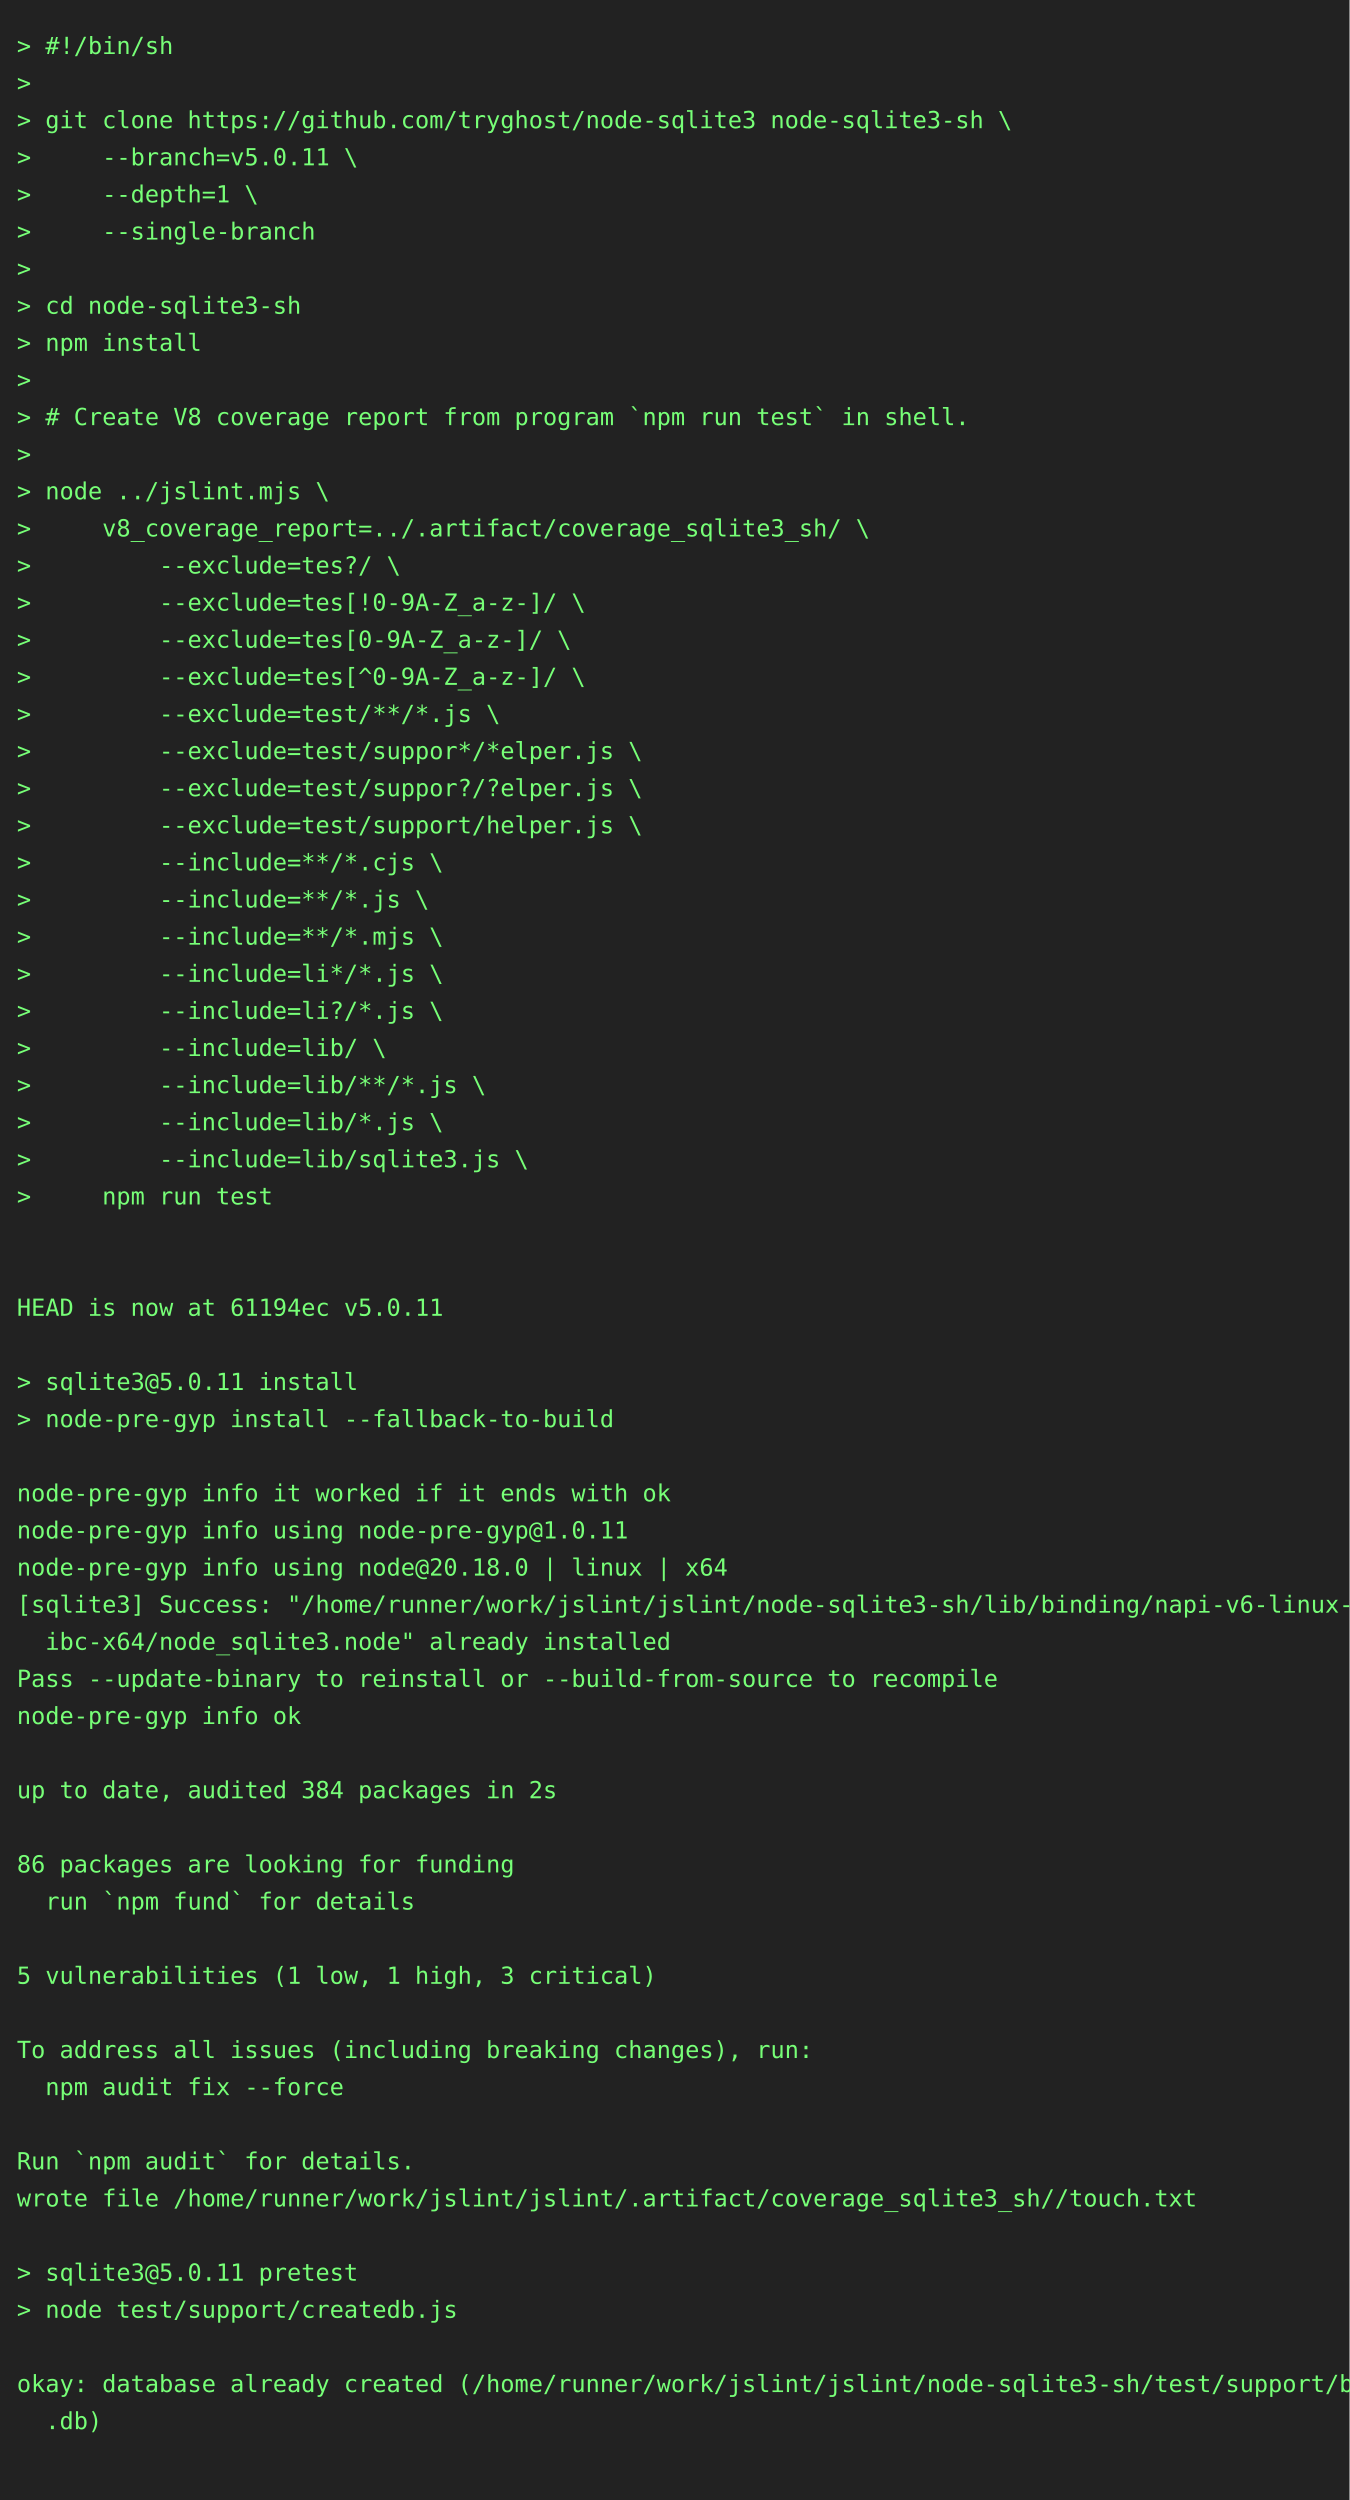
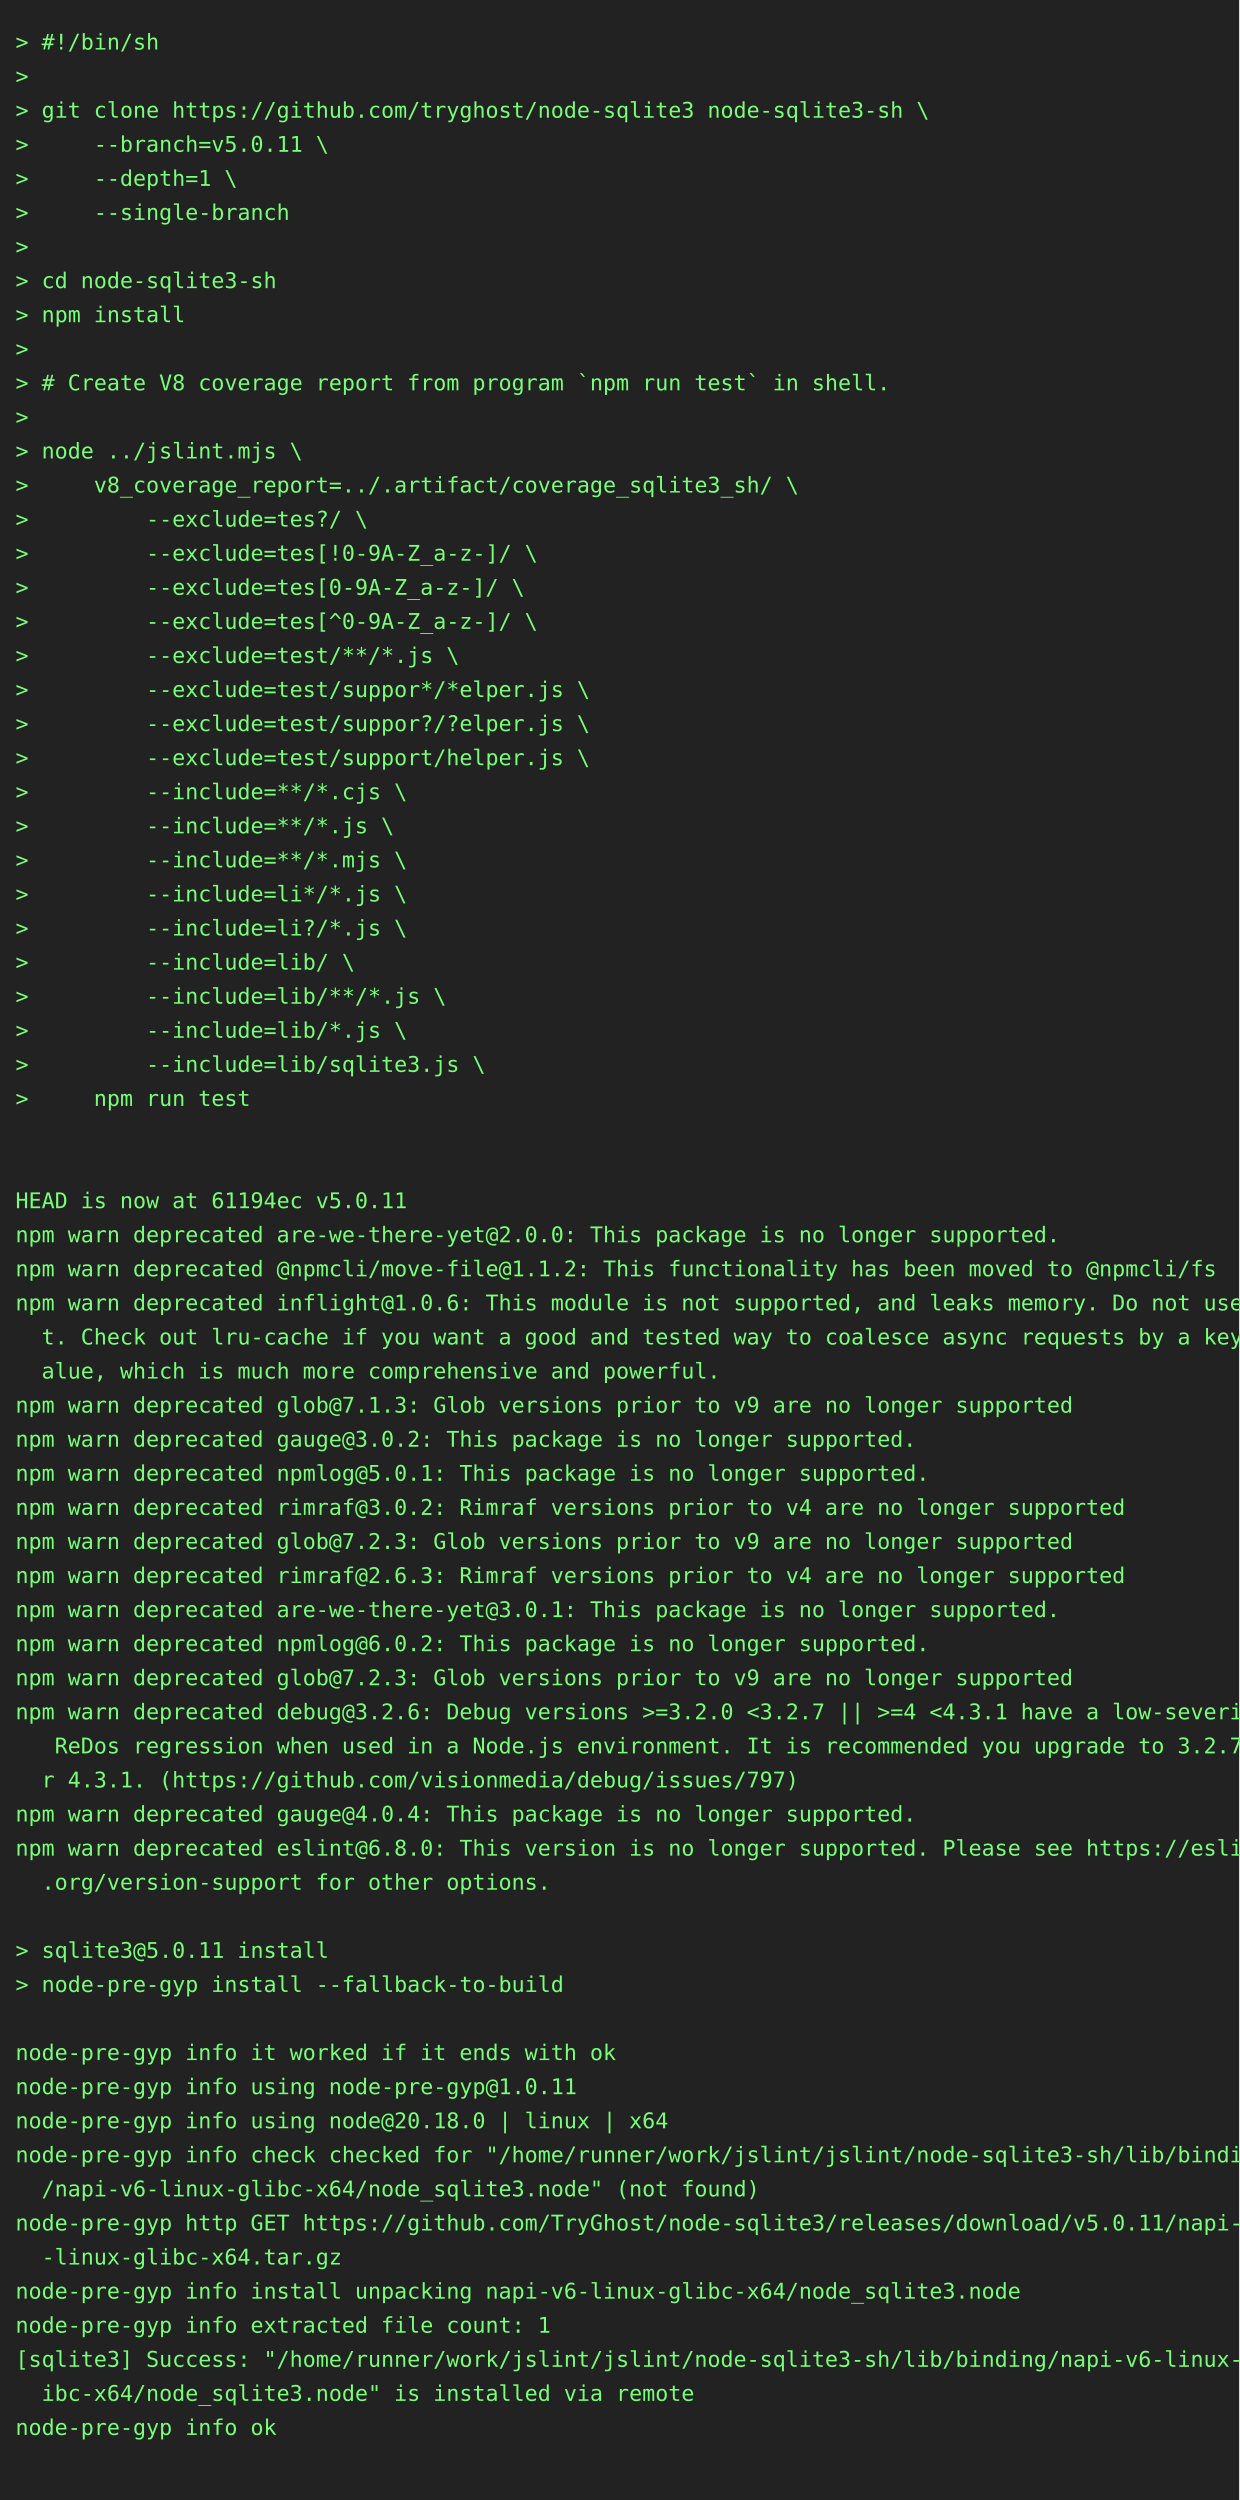
- <svg xmlns="http://www.w3.org/2000/svg" height="1482" width="800">
-   <rect height="1482" fill="#222" width="800" />
+ <svg xmlns="http://www.w3.org/2000/svg" height="1614" width="800">
+   <rect height="1614" fill="#222" width="800" />
  <text fill="#7f7" font-family="consolas, menlo, monospace" font-size="14" xml:space="preserve">
    <tspan lengthAdjust="spacingAndGlyphs" textLength="768" x="10" y="32">&gt; #!/bin/sh                                                                                      </tspan>
    <tspan lengthAdjust="spacingAndGlyphs" textLength="768" x="10" y="54">&gt;                                                                                                </tspan>
    <tspan lengthAdjust="spacingAndGlyphs" textLength="768" x="10" y="76">&gt; git clone https://github.com/tryghost/node-sqlite3 node-sqlite3-sh \                           </tspan>
    <tspan lengthAdjust="spacingAndGlyphs" textLength="768" x="10" y="98">&gt;     --branch=v5.0.11 \                                                                         </tspan>
    <tspan lengthAdjust="spacingAndGlyphs" textLength="768" x="10" y="120">&gt;     --depth=1 \                                                                                </tspan>
    <tspan lengthAdjust="spacingAndGlyphs" textLength="768" x="10" y="142">&gt;     --single-branch                                                                            </tspan>
    <tspan lengthAdjust="spacingAndGlyphs" textLength="768" x="10" y="164">&gt;                                                                                                </tspan>
    <tspan lengthAdjust="spacingAndGlyphs" textLength="768" x="10" y="186">&gt; cd node-sqlite3-sh                                                                             </tspan>
    <tspan lengthAdjust="spacingAndGlyphs" textLength="768" x="10" y="208">&gt; npm install                                                                                    </tspan>
    <tspan lengthAdjust="spacingAndGlyphs" textLength="768" x="10" y="230">&gt;                                                                                                </tspan>
    <tspan lengthAdjust="spacingAndGlyphs" textLength="768" x="10" y="252">&gt; # Create V8 coverage report from program `npm run test` in shell.                              </tspan>
    <tspan lengthAdjust="spacingAndGlyphs" textLength="768" x="10" y="274">&gt;                                                                                                </tspan>
    <tspan lengthAdjust="spacingAndGlyphs" textLength="768" x="10" y="296">&gt; node ../jslint.mjs \                                                                           </tspan>
    <tspan lengthAdjust="spacingAndGlyphs" textLength="768" x="10" y="318">&gt;     v8_coverage_report=../.artifact/coverage_sqlite3_sh/ \                                     </tspan>
    <tspan lengthAdjust="spacingAndGlyphs" textLength="768" x="10" y="340">&gt;         --exclude=tes?/ \                                                                      </tspan>
    <tspan lengthAdjust="spacingAndGlyphs" textLength="768" x="10" y="362">&gt;         --exclude=tes[!0-9A-Z_a-z-]/ \                                                         </tspan>
    <tspan lengthAdjust="spacingAndGlyphs" textLength="768" x="10" y="384">&gt;         --exclude=tes[0-9A-Z_a-z-]/ \                                                          </tspan>
    <tspan lengthAdjust="spacingAndGlyphs" textLength="768" x="10" y="406">&gt;         --exclude=tes[^0-9A-Z_a-z-]/ \                                                         </tspan>
    <tspan lengthAdjust="spacingAndGlyphs" textLength="768" x="10" y="428">&gt;         --exclude=test/**/*.js \                                                               </tspan>
    <tspan lengthAdjust="spacingAndGlyphs" textLength="768" x="10" y="450">&gt;         --exclude=test/suppor*/*elper.js \                                                     </tspan>
    <tspan lengthAdjust="spacingAndGlyphs" textLength="768" x="10" y="472">&gt;         --exclude=test/suppor?/?elper.js \                                                     </tspan>
    <tspan lengthAdjust="spacingAndGlyphs" textLength="768" x="10" y="494">&gt;         --exclude=test/support/helper.js \                                                     </tspan>
    <tspan lengthAdjust="spacingAndGlyphs" textLength="768" x="10" y="516">&gt;         --include=**/*.cjs \                                                                   </tspan>
    <tspan lengthAdjust="spacingAndGlyphs" textLength="768" x="10" y="538">&gt;         --include=**/*.js \                                                                    </tspan>
    <tspan lengthAdjust="spacingAndGlyphs" textLength="768" x="10" y="560">&gt;         --include=**/*.mjs \                                                                   </tspan>
    <tspan lengthAdjust="spacingAndGlyphs" textLength="768" x="10" y="582">&gt;         --include=li*/*.js \                                                                   </tspan>
    <tspan lengthAdjust="spacingAndGlyphs" textLength="768" x="10" y="604">&gt;         --include=li?/*.js \                                                                   </tspan>
    <tspan lengthAdjust="spacingAndGlyphs" textLength="768" x="10" y="626">&gt;         --include=lib/ \                                                                       </tspan>
    <tspan lengthAdjust="spacingAndGlyphs" textLength="768" x="10" y="648">&gt;         --include=lib/**/*.js \                                                                </tspan>
    <tspan lengthAdjust="spacingAndGlyphs" textLength="768" x="10" y="670">&gt;         --include=lib/*.js \                                                                   </tspan>
    <tspan lengthAdjust="spacingAndGlyphs" textLength="768" x="10" y="692">&gt;         --include=lib/sqlite3.js \                                                             </tspan>
    <tspan lengthAdjust="spacingAndGlyphs" textLength="768" x="10" y="714">&gt;     npm run test                                                                               </tspan>
    <tspan lengthAdjust="spacingAndGlyphs" textLength="768" x="10" y="736">                                                                                                 </tspan>
    <tspan lengthAdjust="spacingAndGlyphs" textLength="768" x="10" y="758">                                                                                                 </tspan>
    <tspan lengthAdjust="spacingAndGlyphs" textLength="768" x="10" y="780">HEAD is now at 61194ec v5.0.11                                                                   </tspan>
-     <tspan lengthAdjust="spacingAndGlyphs" textLength="768" x="10" y="802">                                                                                                 </tspan>
-     <tspan lengthAdjust="spacingAndGlyphs" textLength="768" x="10" y="824">&gt; sqlite3@5.0.11 install                                                                         </tspan>
-     <tspan lengthAdjust="spacingAndGlyphs" textLength="768" x="10" y="846">&gt; node-pre-gyp install --fallback-to-build                                                       </tspan>
-     <tspan lengthAdjust="spacingAndGlyphs" textLength="768" x="10" y="868">                                                                                                 </tspan>
-     <tspan lengthAdjust="spacingAndGlyphs" textLength="768" x="10" y="890">node-pre-gyp info it worked if it ends with ok                                                   </tspan>
-     <tspan lengthAdjust="spacingAndGlyphs" textLength="768" x="10" y="912">node-pre-gyp info using node-pre-gyp@1.0.11                                                      </tspan>
-     <tspan lengthAdjust="spacingAndGlyphs" textLength="768" x="10" y="934">node-pre-gyp info using node@20.18.0 | linux | x64                                               </tspan>
-     <tspan lengthAdjust="spacingAndGlyphs" textLength="768" x="10" y="956">[sqlite3] Success: "/home/runner/work/jslint/jslint/node-sqlite3-sh/lib/binding/napi-v6-linux-gl\</tspan>
-     <tspan lengthAdjust="spacingAndGlyphs" textLength="768" x="10" y="978">  ibc-x64/node_sqlite3.node" already installed                                                   </tspan>
-     <tspan lengthAdjust="spacingAndGlyphs" textLength="768" x="10" y="1000">Pass --update-binary to reinstall or --build-from-source to recompile                            </tspan>
-     <tspan lengthAdjust="spacingAndGlyphs" textLength="768" x="10" y="1022">node-pre-gyp info ok                                                                             </tspan>
-     <tspan lengthAdjust="spacingAndGlyphs" textLength="768" x="10" y="1044">                                                                                                 </tspan>
-     <tspan lengthAdjust="spacingAndGlyphs" textLength="768" x="10" y="1066">up to date, audited 384 packages in 2s                                                           </tspan>
-     <tspan lengthAdjust="spacingAndGlyphs" textLength="768" x="10" y="1088">                                                                                                 </tspan>
-     <tspan lengthAdjust="spacingAndGlyphs" textLength="768" x="10" y="1110">86 packages are looking for funding                                                              </tspan>
-     <tspan lengthAdjust="spacingAndGlyphs" textLength="768" x="10" y="1132">  run `npm fund` for details                                                                     </tspan>
-     <tspan lengthAdjust="spacingAndGlyphs" textLength="768" x="10" y="1154">                                                                                                 </tspan>
-     <tspan lengthAdjust="spacingAndGlyphs" textLength="768" x="10" y="1176">5 vulnerabilities (1 low, 1 high, 3 critical)                                                    </tspan>
-     <tspan lengthAdjust="spacingAndGlyphs" textLength="768" x="10" y="1198">                                                                                                 </tspan>
-     <tspan lengthAdjust="spacingAndGlyphs" textLength="768" x="10" y="1220">To address all issues (including breaking changes), run:                                         </tspan>
-     <tspan lengthAdjust="spacingAndGlyphs" textLength="768" x="10" y="1242">  npm audit fix --force                                                                          </tspan>
-     <tspan lengthAdjust="spacingAndGlyphs" textLength="768" x="10" y="1264">                                                                                                 </tspan>
-     <tspan lengthAdjust="spacingAndGlyphs" textLength="768" x="10" y="1286">Run `npm audit` for details.                                                                     </tspan>
-     <tspan lengthAdjust="spacingAndGlyphs" textLength="768" x="10" y="1308">wrote file /home/runner/work/jslint/jslint/.artifact/coverage_sqlite3_sh//touch.txt              </tspan>
-     <tspan lengthAdjust="spacingAndGlyphs" textLength="768" x="10" y="1330">                                                                                                 </tspan>
-     <tspan lengthAdjust="spacingAndGlyphs" textLength="768" x="10" y="1352">&gt; sqlite3@5.0.11 pretest                                                                         </tspan>
-     <tspan lengthAdjust="spacingAndGlyphs" textLength="768" x="10" y="1374">&gt; node test/support/createdb.js                                                                  </tspan>
-     <tspan lengthAdjust="spacingAndGlyphs" textLength="768" x="10" y="1396">                                                                                                 </tspan>
-     <tspan lengthAdjust="spacingAndGlyphs" textLength="768" x="10" y="1418">okay: database already created (/home/runner/work/jslint/jslint/node-sqlite3-sh/test/support/big\</tspan>
-     <tspan lengthAdjust="spacingAndGlyphs" textLength="768" x="10" y="1440">  .db)                                                                                           </tspan>
-     <tspan lengthAdjust="spacingAndGlyphs" textLength="768" x="10" y="1462">                                                                                                 </tspan>
+     <tspan lengthAdjust="spacingAndGlyphs" textLength="768" x="10" y="802">npm warn deprecated are-we-there-yet@2.0.0: This package is no longer supported.                 </tspan>
+     <tspan lengthAdjust="spacingAndGlyphs" textLength="768" x="10" y="824">npm warn deprecated @npmcli/move-file@1.1.2: This functionality has been moved to @npmcli/fs     </tspan>
+     <tspan lengthAdjust="spacingAndGlyphs" textLength="768" x="10" y="846">npm warn deprecated inflight@1.0.6: This module is not supported, and leaks memory. Do not use i\</tspan>
+     <tspan lengthAdjust="spacingAndGlyphs" textLength="768" x="10" y="868">  t. Check out lru-cache if you want a good and tested way to coalesce async requests by a key v\</tspan>
+     <tspan lengthAdjust="spacingAndGlyphs" textLength="768" x="10" y="890">  alue, which is much more comprehensive and powerful.                                           </tspan>
+     <tspan lengthAdjust="spacingAndGlyphs" textLength="768" x="10" y="912">npm warn deprecated glob@7.1.3: Glob versions prior to v9 are no longer supported                </tspan>
+     <tspan lengthAdjust="spacingAndGlyphs" textLength="768" x="10" y="934">npm warn deprecated gauge@3.0.2: This package is no longer supported.                            </tspan>
+     <tspan lengthAdjust="spacingAndGlyphs" textLength="768" x="10" y="956">npm warn deprecated npmlog@5.0.1: This package is no longer supported.                           </tspan>
+     <tspan lengthAdjust="spacingAndGlyphs" textLength="768" x="10" y="978">npm warn deprecated rimraf@3.0.2: Rimraf versions prior to v4 are no longer supported            </tspan>
+     <tspan lengthAdjust="spacingAndGlyphs" textLength="768" x="10" y="1000">npm warn deprecated glob@7.2.3: Glob versions prior to v9 are no longer supported                </tspan>
+     <tspan lengthAdjust="spacingAndGlyphs" textLength="768" x="10" y="1022">npm warn deprecated rimraf@2.6.3: Rimraf versions prior to v4 are no longer supported            </tspan>
+     <tspan lengthAdjust="spacingAndGlyphs" textLength="768" x="10" y="1044">npm warn deprecated are-we-there-yet@3.0.1: This package is no longer supported.                 </tspan>
+     <tspan lengthAdjust="spacingAndGlyphs" textLength="768" x="10" y="1066">npm warn deprecated npmlog@6.0.2: This package is no longer supported.                           </tspan>
+     <tspan lengthAdjust="spacingAndGlyphs" textLength="768" x="10" y="1088">npm warn deprecated glob@7.2.3: Glob versions prior to v9 are no longer supported                </tspan>
+     <tspan lengthAdjust="spacingAndGlyphs" textLength="768" x="10" y="1110">npm warn deprecated debug@3.2.6: Debug versions &gt;=3.2.0 &lt;3.2.7 || &gt;=4 &lt;4.3.1 have a low-severity\</tspan>
+     <tspan lengthAdjust="spacingAndGlyphs" textLength="768" x="10" y="1132">   ReDos regression when used in a Node.js environment. It is recommended you upgrade to 3.2.7 o\</tspan>
+     <tspan lengthAdjust="spacingAndGlyphs" textLength="768" x="10" y="1154">  r 4.3.1. (https://github.com/visionmedia/debug/issues/797)                                     </tspan>
+     <tspan lengthAdjust="spacingAndGlyphs" textLength="768" x="10" y="1176">npm warn deprecated gauge@4.0.4: This package is no longer supported.                            </tspan>
+     <tspan lengthAdjust="spacingAndGlyphs" textLength="768" x="10" y="1198">npm warn deprecated eslint@6.8.0: This version is no longer supported. Please see https://eslint\</tspan>
+     <tspan lengthAdjust="spacingAndGlyphs" textLength="768" x="10" y="1220">  .org/version-support for other options.                                                        </tspan>
+     <tspan lengthAdjust="spacingAndGlyphs" textLength="768" x="10" y="1242">                                                                                                 </tspan>
+     <tspan lengthAdjust="spacingAndGlyphs" textLength="768" x="10" y="1264">&gt; sqlite3@5.0.11 install                                                                         </tspan>
+     <tspan lengthAdjust="spacingAndGlyphs" textLength="768" x="10" y="1286">&gt; node-pre-gyp install --fallback-to-build                                                       </tspan>
+     <tspan lengthAdjust="spacingAndGlyphs" textLength="768" x="10" y="1308">                                                                                                 </tspan>
+     <tspan lengthAdjust="spacingAndGlyphs" textLength="768" x="10" y="1330">node-pre-gyp info it worked if it ends with ok                                                   </tspan>
+     <tspan lengthAdjust="spacingAndGlyphs" textLength="768" x="10" y="1352">node-pre-gyp info using node-pre-gyp@1.0.11                                                      </tspan>
+     <tspan lengthAdjust="spacingAndGlyphs" textLength="768" x="10" y="1374">node-pre-gyp info using node@20.18.0 | linux | x64                                               </tspan>
+     <tspan lengthAdjust="spacingAndGlyphs" textLength="768" x="10" y="1396">node-pre-gyp info check checked for "/home/runner/work/jslint/jslint/node-sqlite3-sh/lib/binding\</tspan>
+     <tspan lengthAdjust="spacingAndGlyphs" textLength="768" x="10" y="1418">  /napi-v6-linux-glibc-x64/node_sqlite3.node" (not found)                                        </tspan>
+     <tspan lengthAdjust="spacingAndGlyphs" textLength="768" x="10" y="1440">node-pre-gyp http GET https://github.com/TryGhost/node-sqlite3/releases/download/v5.0.11/napi-v6\</tspan>
+     <tspan lengthAdjust="spacingAndGlyphs" textLength="768" x="10" y="1462">  -linux-glibc-x64.tar.gz                                                                        </tspan>
+     <tspan lengthAdjust="spacingAndGlyphs" textLength="768" x="10" y="1484">node-pre-gyp info install unpacking napi-v6-linux-glibc-x64/node_sqlite3.node                    </tspan>
+     <tspan lengthAdjust="spacingAndGlyphs" textLength="768" x="10" y="1506">node-pre-gyp info extracted file count: 1                                                        </tspan>
+     <tspan lengthAdjust="spacingAndGlyphs" textLength="768" x="10" y="1528">[sqlite3] Success: "/home/runner/work/jslint/jslint/node-sqlite3-sh/lib/binding/napi-v6-linux-gl\</tspan>
+     <tspan lengthAdjust="spacingAndGlyphs" textLength="768" x="10" y="1550">  ibc-x64/node_sqlite3.node" is installed via remote                                             </tspan>
+     <tspan lengthAdjust="spacingAndGlyphs" textLength="768" x="10" y="1572">node-pre-gyp info ok                                                                             </tspan>
+     <tspan lengthAdjust="spacingAndGlyphs" textLength="768" x="10" y="1594">                                                                                                 </tspan>
  </text>
</svg>
